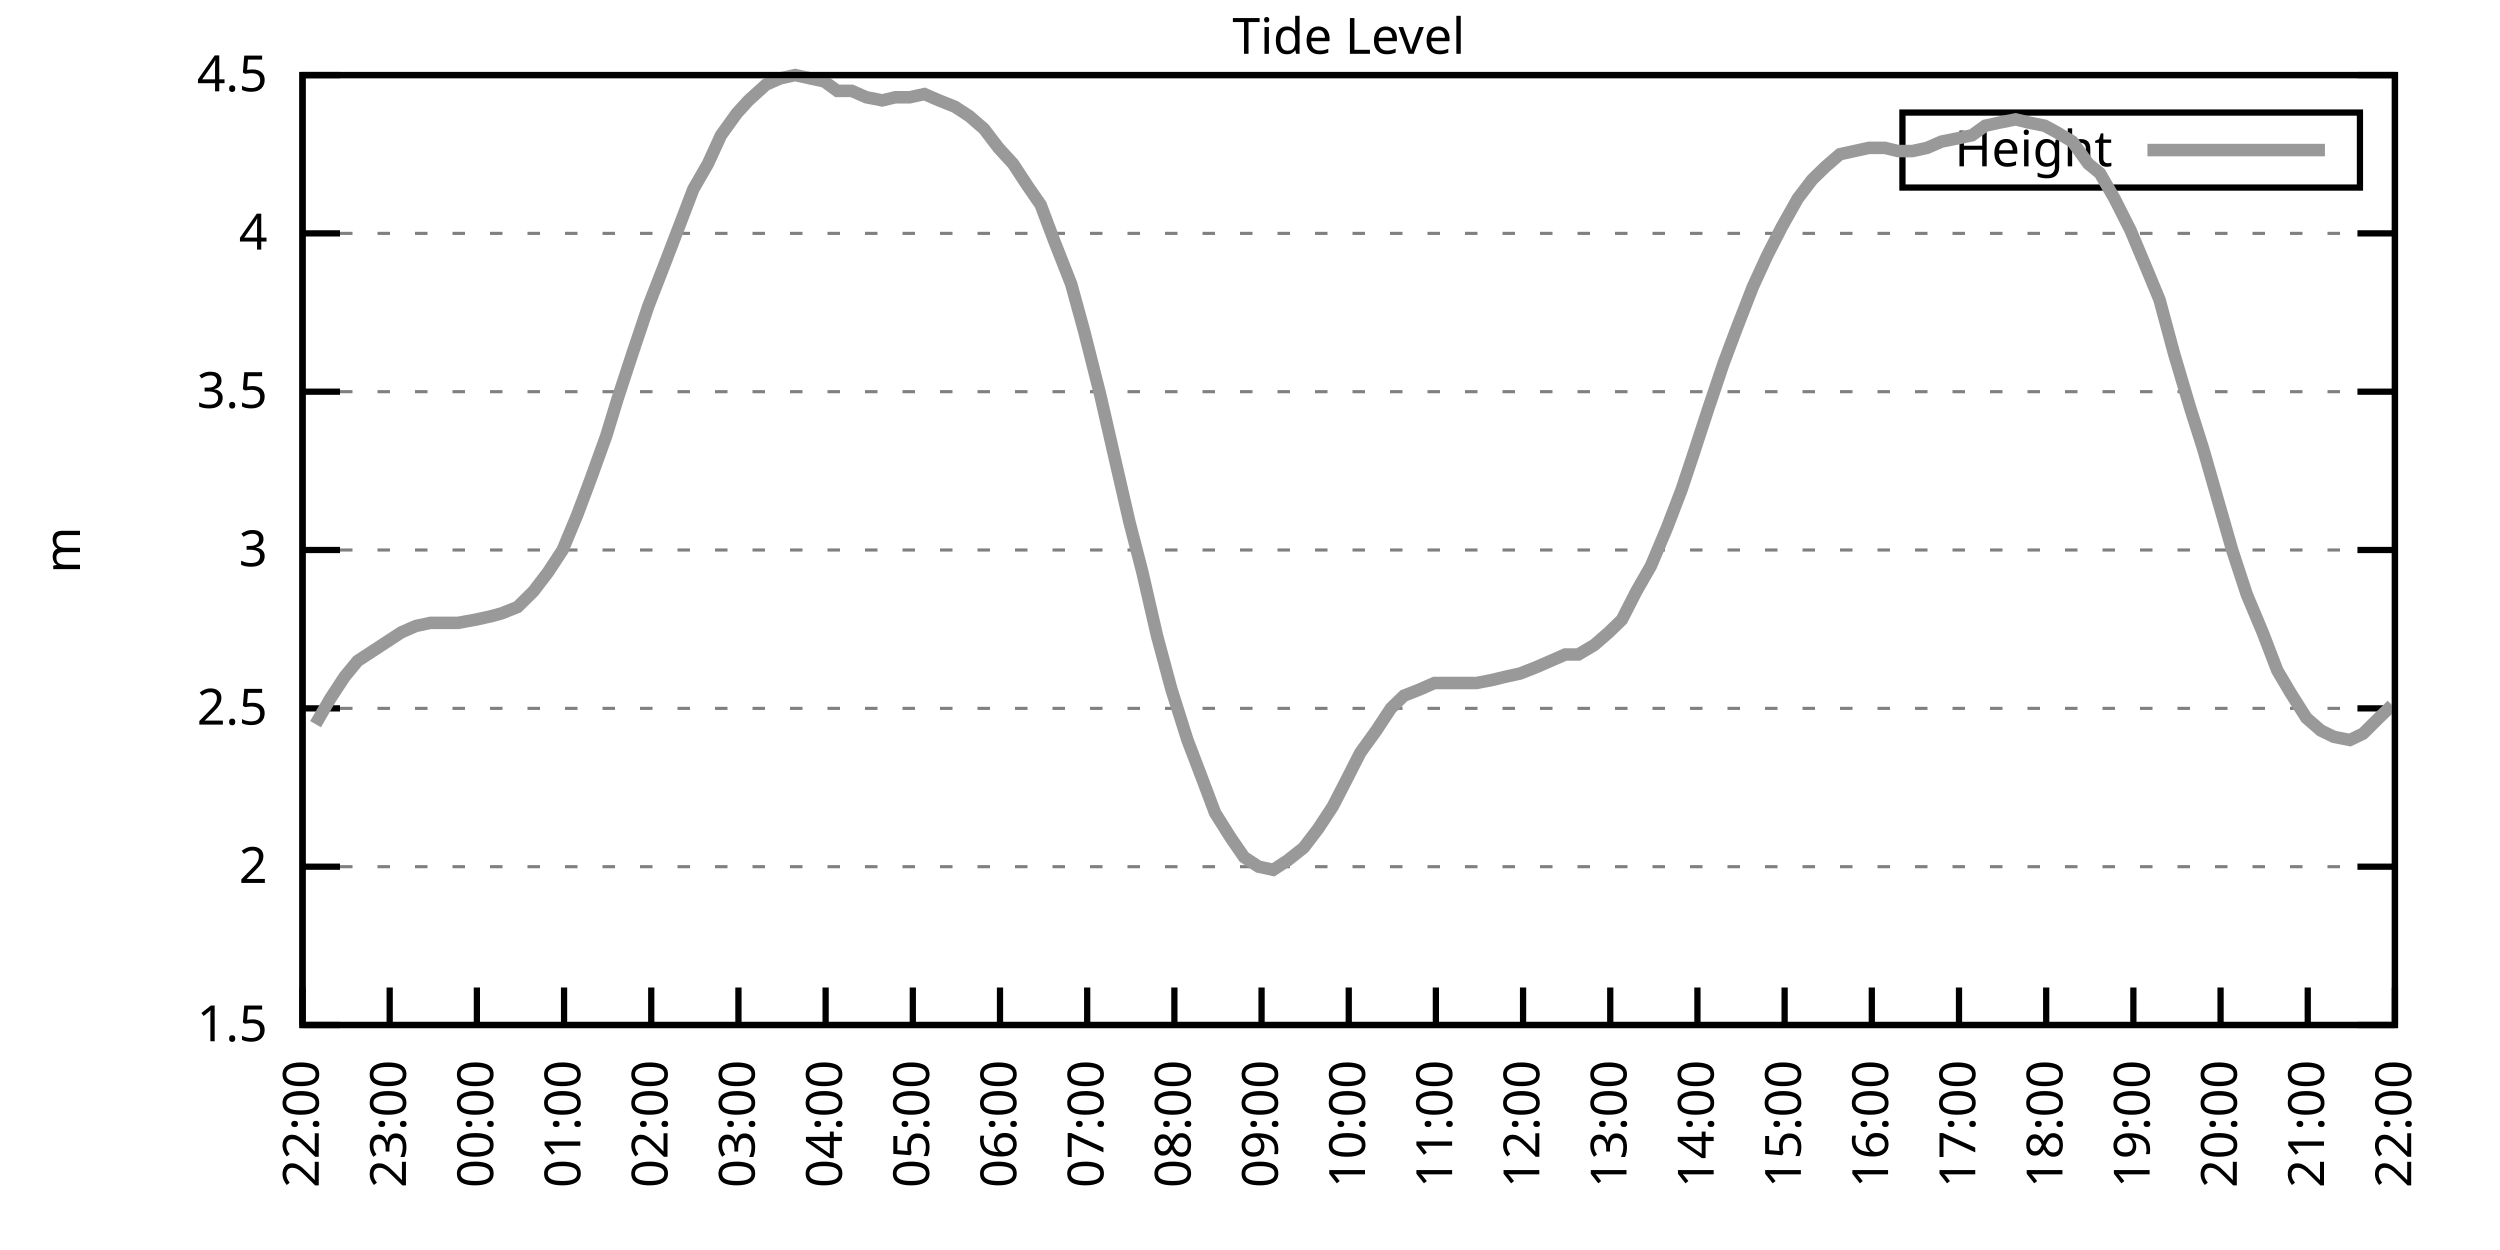
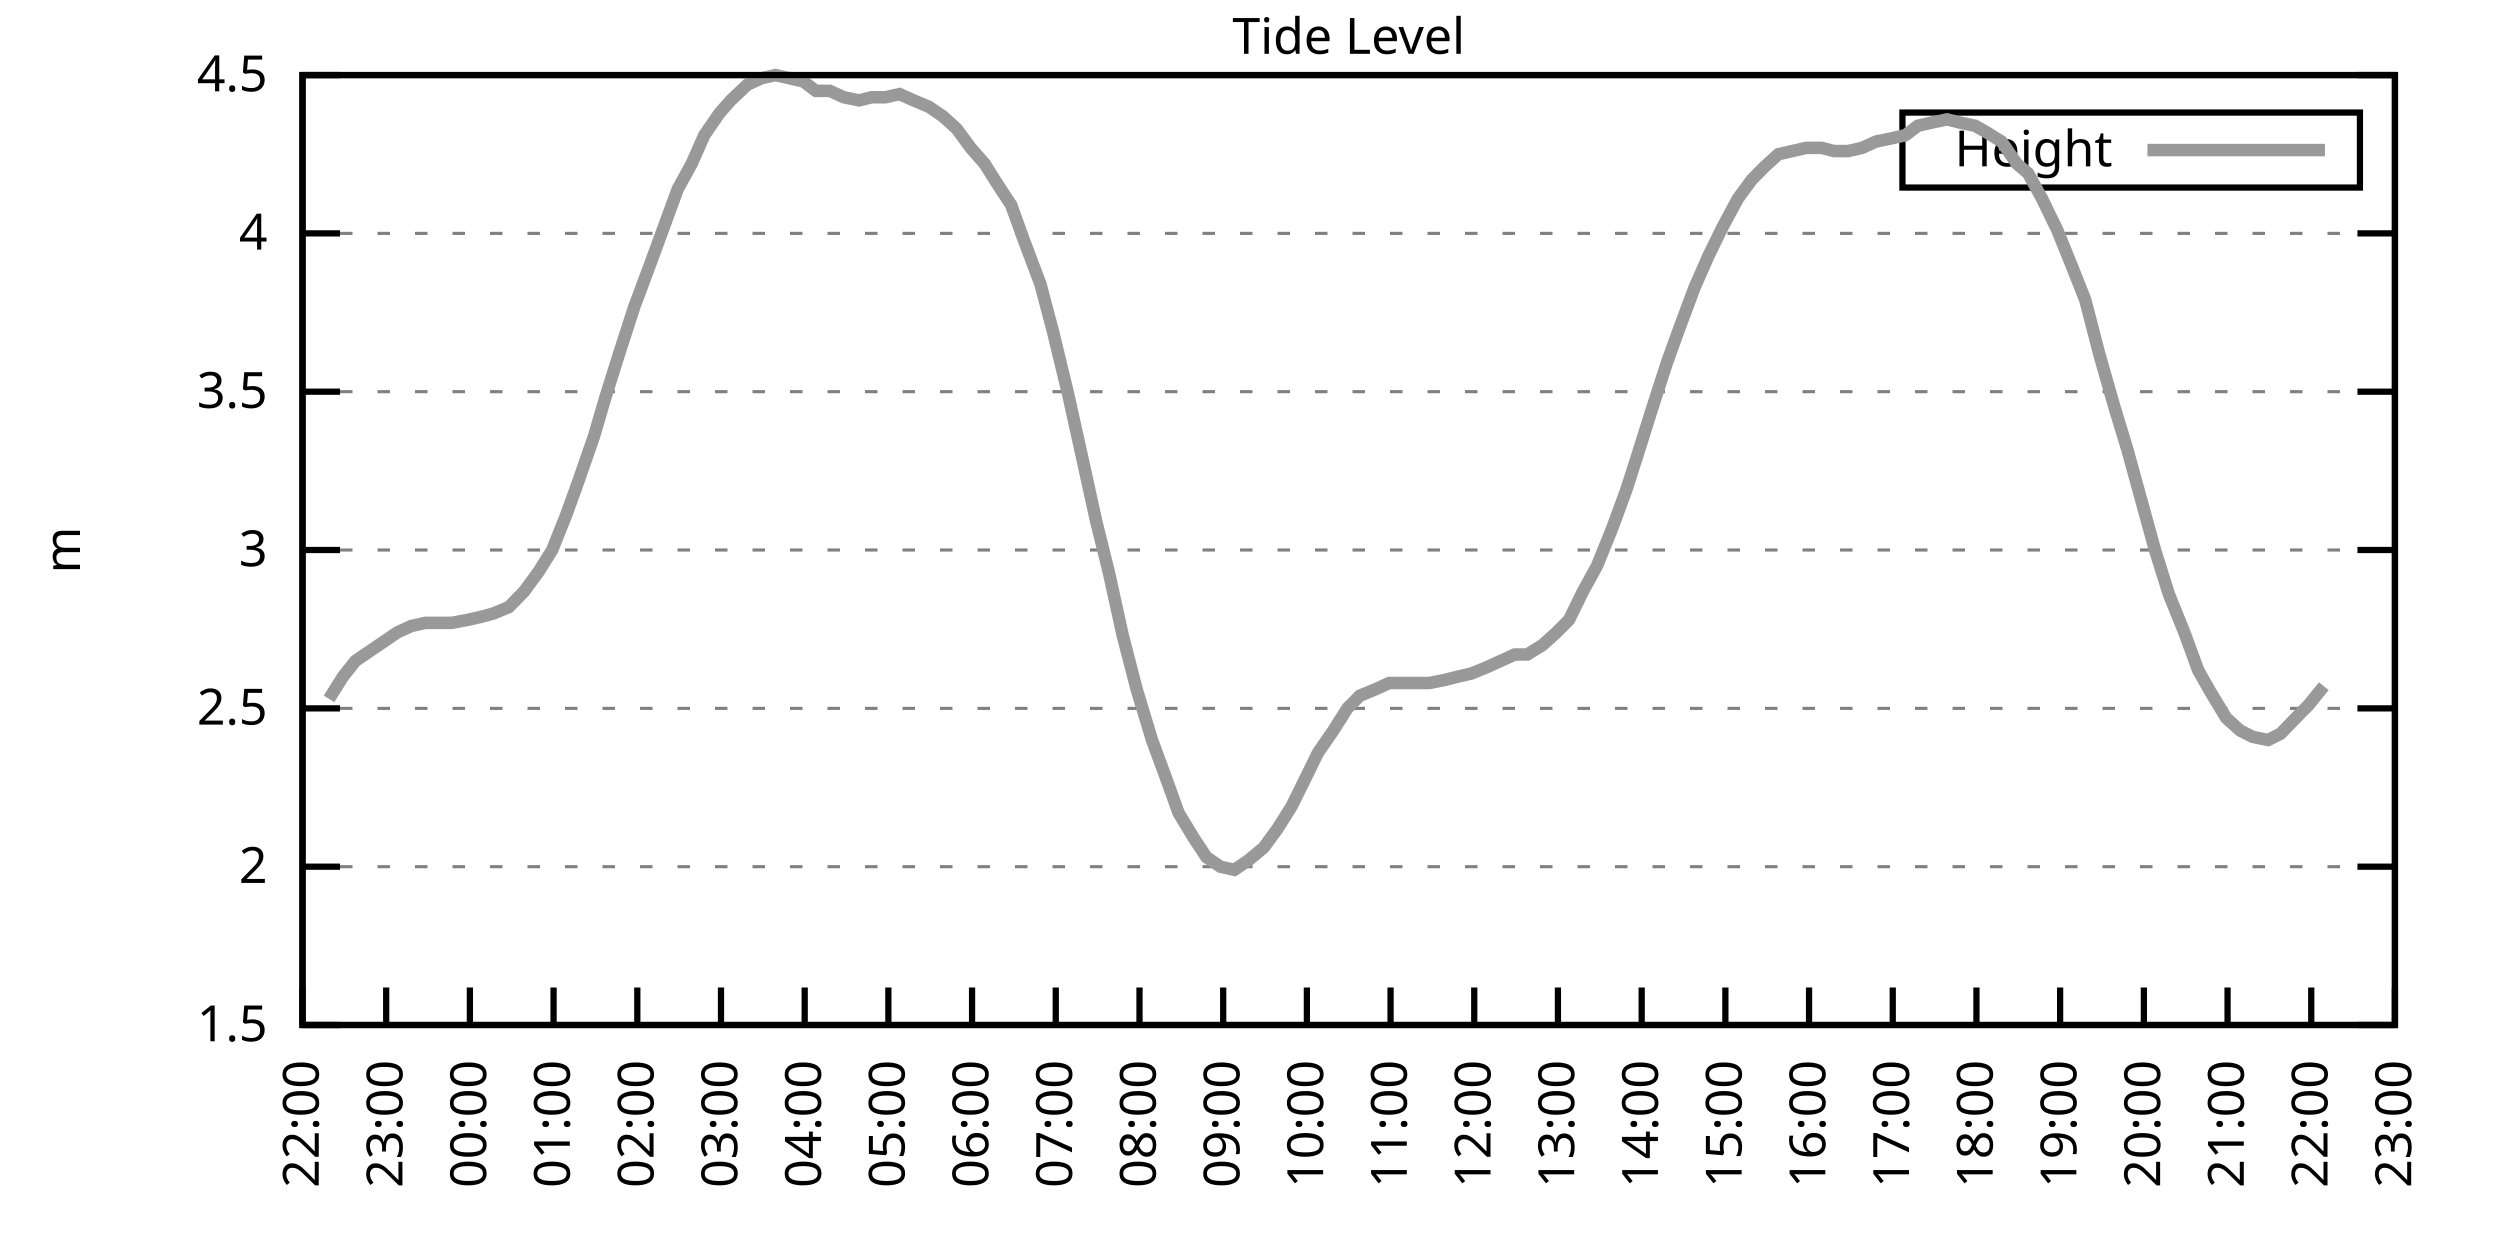
<svg xmlns="http://www.w3.org/2000/svg" xmlns:xlink="http://www.w3.org/1999/xlink" width="400" height="200" viewBox="0 0 400 200">
  <g id="gnuplot_canvas">
    <rect x="0" y="0" width="400" height="200" fill="none" />
    <defs>
      <circle id="gpDot" r="0.5" stroke-width="0.5" stroke="currentColor" />
      <path id="gpPt0" stroke-width="0.333" stroke="currentColor" d="M-1,0 h2 M0,-1 v2" />
      <path id="gpPt1" stroke-width="0.333" stroke="currentColor" d="M-1,-1 L1,1 M1,-1 L-1,1" />
      <path id="gpPt2" stroke-width="0.333" stroke="currentColor" d="M-1,0 L1,0 M0,-1 L0,1 M-1,-1 L1,1 M-1,1 L1,-1" />
      <rect id="gpPt3" stroke-width="0.333" stroke="currentColor" x="-1" y="-1" width="2" height="2" />
      <rect id="gpPt4" stroke-width="0.333" stroke="currentColor" fill="currentColor" x="-1" y="-1" width="2" height="2" />
      <circle id="gpPt5" stroke-width="0.333" stroke="currentColor" cx="0" cy="0" r="1" />
      <use xlink:href="#gpPt5" id="gpPt6" fill="currentColor" stroke="none" />
      <path id="gpPt7" stroke-width="0.333" stroke="currentColor" d="M0,-1.33 L-1.33,0.67 L1.33,0.67 z" />
      <use xlink:href="#gpPt7" id="gpPt8" fill="currentColor" stroke="none" />
      <use xlink:href="#gpPt7" id="gpPt9" stroke="currentColor" transform="rotate(180)" />
      <use xlink:href="#gpPt9" id="gpPt10" fill="currentColor" stroke="none" />
      <use xlink:href="#gpPt3" id="gpPt11" stroke="currentColor" transform="rotate(45)" />
      <use xlink:href="#gpPt11" id="gpPt12" fill="currentColor" stroke="none" />
      <path id="gpPt13" stroke-width="0.333" stroke="currentColor" d="M0,1.330 L1.265,0.411 L0.782,-1.067 L-0.782,-1.076 L-1.265,0.411 z" />
      <use xlink:href="#gpPt13" id="gpPt14" fill="currentColor" stroke="none" />
      <filter id="textbox" filterUnits="objectBoundingBox" x="0" y="0" height="1" width="1">
        <feFlood flood-color="white" flood-opacity="1" result="bgnd" />
        <feComposite in="SourceGraphic" in2="bgnd" operator="atop" />
      </filter>
      <filter id="greybox" filterUnits="objectBoundingBox" x="0" y="0" height="1" width="1">
        <feFlood flood-color="lightgrey" flood-opacity="1" result="grey" />
        <feComposite in="SourceGraphic" in2="grey" operator="atop" />
      </filter>
    </defs>
    <g fill="none" color="white" stroke="currentColor" stroke-width="1.00" stroke-linecap="butt" stroke-linejoin="miter">
</g>
    <g fill="none" color="black" stroke="currentColor" stroke-width="1.00" stroke-linecap="butt" stroke-linejoin="miter">
      <g stroke="none" shape-rendering="crispEdges">
        <polygon fill="rgb(255, 255, 255)" points="48.40,164.00 383.18,164.00 383.18,12.02 48.40,12.02 " />
      </g>
    </g>
    <g fill="none" color="black" stroke="currentColor" stroke-width="1.00" stroke-linecap="butt" stroke-linejoin="miter">
</g>
    <g fill="none" color="black" stroke="black" stroke-width="0.50" stroke-linecap="butt" stroke-linejoin="miter">
</g>
    <g fill="none" color="gray" stroke="currentColor" stroke-width="0.50" stroke-linecap="butt" stroke-linejoin="miter">
      <path stroke="gray" stroke-dasharray="2,4" class="gridline" d="M48.40,164.00 L383.19,164.00  " />
    </g>
    <g fill="none" color="gray" stroke="gray" stroke-width="1.00" stroke-linecap="butt" stroke-linejoin="miter">
</g>
    <g fill="none" color="black" stroke="currentColor" stroke-width="1.00" stroke-linecap="butt" stroke-linejoin="miter">
      <path stroke="black" d="M48.40,164.00 L54.40,164.00 M383.19,164.00 L377.19,164.00  " />
      <g transform="translate(42.80,166.60)" stroke="none" fill="black" font-family="Sans" font-size="8.00" text-anchor="end">
        <text>
          <tspan font-family="Sans"> 1.5</tspan>
        </text>
      </g>
    </g>
    <g fill="none" color="black" stroke="currentColor" stroke-width="1.00" stroke-linecap="butt" stroke-linejoin="miter">
</g>
    <g fill="none" color="black" stroke="black" stroke-width="0.50" stroke-linecap="butt" stroke-linejoin="miter">
</g>
    <g fill="none" color="gray" stroke="currentColor" stroke-width="0.50" stroke-linecap="butt" stroke-linejoin="miter">
      <path stroke="gray" stroke-dasharray="2,4" class="gridline" d="M48.40,138.67 L383.19,138.67  " />
    </g>
    <g fill="none" color="gray" stroke="gray" stroke-width="1.00" stroke-linecap="butt" stroke-linejoin="miter">
</g>
    <g fill="none" color="black" stroke="currentColor" stroke-width="1.00" stroke-linecap="butt" stroke-linejoin="miter">
      <path stroke="black" d="M48.40,138.67 L54.40,138.67 M383.19,138.67 L377.19,138.67  " />
      <g transform="translate(42.80,141.27)" stroke="none" fill="black" font-family="Sans" font-size="8.00" text-anchor="end">
        <text>
          <tspan font-family="Sans"> 2</tspan>
        </text>
      </g>
    </g>
    <g fill="none" color="black" stroke="currentColor" stroke-width="1.00" stroke-linecap="butt" stroke-linejoin="miter">
</g>
    <g fill="none" color="black" stroke="black" stroke-width="0.50" stroke-linecap="butt" stroke-linejoin="miter">
</g>
    <g fill="none" color="gray" stroke="currentColor" stroke-width="0.50" stroke-linecap="butt" stroke-linejoin="miter">
      <path stroke="gray" stroke-dasharray="2,4" class="gridline" d="M48.40,113.34 L383.19,113.34  " />
    </g>
    <g fill="none" color="gray" stroke="gray" stroke-width="1.00" stroke-linecap="butt" stroke-linejoin="miter">
</g>
    <g fill="none" color="black" stroke="currentColor" stroke-width="1.00" stroke-linecap="butt" stroke-linejoin="miter">
      <path stroke="black" d="M48.40,113.34 L54.40,113.34 M383.19,113.34 L377.19,113.34  " />
      <g transform="translate(42.80,115.94)" stroke="none" fill="black" font-family="Sans" font-size="8.00" text-anchor="end">
        <text>
          <tspan font-family="Sans"> 2.5</tspan>
        </text>
      </g>
    </g>
    <g fill="none" color="black" stroke="currentColor" stroke-width="1.00" stroke-linecap="butt" stroke-linejoin="miter">
</g>
    <g fill="none" color="black" stroke="black" stroke-width="0.50" stroke-linecap="butt" stroke-linejoin="miter">
</g>
    <g fill="none" color="gray" stroke="currentColor" stroke-width="0.50" stroke-linecap="butt" stroke-linejoin="miter">
      <path stroke="gray" stroke-dasharray="2,4" class="gridline" d="M48.40,88.00 L383.19,88.00  " />
    </g>
    <g fill="none" color="gray" stroke="gray" stroke-width="1.00" stroke-linecap="butt" stroke-linejoin="miter">
</g>
    <g fill="none" color="black" stroke="currentColor" stroke-width="1.00" stroke-linecap="butt" stroke-linejoin="miter">
      <path stroke="black" d="M48.40,88.00 L54.40,88.00 M383.19,88.00 L377.19,88.00  " />
      <g transform="translate(42.80,90.60)" stroke="none" fill="black" font-family="Sans" font-size="8.00" text-anchor="end">
        <text>
          <tspan font-family="Sans"> 3</tspan>
        </text>
      </g>
    </g>
    <g fill="none" color="black" stroke="currentColor" stroke-width="1.00" stroke-linecap="butt" stroke-linejoin="miter">
</g>
    <g fill="none" color="black" stroke="black" stroke-width="0.50" stroke-linecap="butt" stroke-linejoin="miter">
</g>
    <g fill="none" color="gray" stroke="currentColor" stroke-width="0.50" stroke-linecap="butt" stroke-linejoin="miter">
      <path stroke="gray" stroke-dasharray="2,4" class="gridline" d="M48.40,62.67 L383.19,62.67  " />
    </g>
    <g fill="none" color="gray" stroke="gray" stroke-width="1.00" stroke-linecap="butt" stroke-linejoin="miter">
</g>
    <g fill="none" color="black" stroke="currentColor" stroke-width="1.00" stroke-linecap="butt" stroke-linejoin="miter">
      <path stroke="black" d="M48.40,62.67 L54.40,62.67 M383.19,62.67 L377.19,62.67  " />
      <g transform="translate(42.80,65.27)" stroke="none" fill="black" font-family="Sans" font-size="8.00" text-anchor="end">
        <text>
          <tspan font-family="Sans"> 3.5</tspan>
        </text>
      </g>
    </g>
    <g fill="none" color="black" stroke="currentColor" stroke-width="1.00" stroke-linecap="butt" stroke-linejoin="miter">
</g>
    <g fill="none" color="black" stroke="black" stroke-width="0.50" stroke-linecap="butt" stroke-linejoin="miter">
</g>
    <g fill="none" color="gray" stroke="currentColor" stroke-width="0.50" stroke-linecap="butt" stroke-linejoin="miter">
      <path stroke="gray" stroke-dasharray="2,4" class="gridline" d="M48.40,37.34 L383.19,37.34  " />
    </g>
    <g fill="none" color="gray" stroke="gray" stroke-width="1.00" stroke-linecap="butt" stroke-linejoin="miter">
</g>
    <g fill="none" color="black" stroke="currentColor" stroke-width="1.00" stroke-linecap="butt" stroke-linejoin="miter">
      <path stroke="black" d="M48.40,37.34 L54.40,37.34 M383.19,37.34 L377.19,37.34  " />
      <g transform="translate(42.80,39.94)" stroke="none" fill="black" font-family="Sans" font-size="8.00" text-anchor="end">
        <text>
          <tspan font-family="Sans"> 4</tspan>
        </text>
      </g>
    </g>
    <g fill="none" color="black" stroke="currentColor" stroke-width="1.00" stroke-linecap="butt" stroke-linejoin="miter">
</g>
    <g fill="none" color="black" stroke="black" stroke-width="0.50" stroke-linecap="butt" stroke-linejoin="miter">
</g>
    <g fill="none" color="gray" stroke="currentColor" stroke-width="0.50" stroke-linecap="butt" stroke-linejoin="miter">
      <path stroke="gray" stroke-dasharray="2,4" class="gridline" d="M48.40,12.01 L383.19,12.01  " />
    </g>
    <g fill="none" color="gray" stroke="gray" stroke-width="1.00" stroke-linecap="butt" stroke-linejoin="miter">
</g>
    <g fill="none" color="black" stroke="currentColor" stroke-width="1.00" stroke-linecap="butt" stroke-linejoin="miter">
      <path stroke="black" d="M48.40,12.01 L54.40,12.01 M383.19,12.01 L377.19,12.01  " />
      <g transform="translate(42.80,14.61)" stroke="none" fill="black" font-family="Sans" font-size="8.00" text-anchor="end">
        <text>
          <tspan font-family="Sans"> 4.5</tspan>
        </text>
      </g>
    </g>
    <g fill="none" color="black" stroke="currentColor" stroke-width="1.00" stroke-linecap="butt" stroke-linejoin="miter">
      <path stroke="black" d="M48.40,164.00 L48.40,158.00  " />
      <g transform="translate(51.00,169.60) rotate(270.00)" stroke="none" fill="black" font-family="Sans" font-size="8.00" text-anchor="end">
        <text>
          <tspan font-family="Sans">22:00</tspan>
        </text>
      </g>
    </g>
    <g fill="none" color="black" stroke="currentColor" stroke-width="1.00" stroke-linecap="butt" stroke-linejoin="miter">
-       <path stroke="black" d="M62.35,164.00 L62.35,158.00  " />
-       <g transform="translate(64.95,169.60) rotate(270.00)" stroke="none" fill="black" font-family="Sans" font-size="8.00" text-anchor="end">
+       <path stroke="black" d="M61.79,164.00 L61.79,158.00  " />
+       <g transform="translate(64.39,169.60) rotate(270.00)" stroke="none" fill="black" font-family="Sans" font-size="8.00" text-anchor="end">
        <text>
          <tspan font-family="Sans">23:00</tspan>
        </text>
      </g>
    </g>
    <g fill="none" color="black" stroke="currentColor" stroke-width="1.00" stroke-linecap="butt" stroke-linejoin="miter">
-       <path stroke="black" d="M76.30,164.00 L76.30,158.00  " />
-       <g transform="translate(78.90,169.60) rotate(270.00)" stroke="none" fill="black" font-family="Sans" font-size="8.00" text-anchor="end">
+       <path stroke="black" d="M75.18,164.00 L75.18,158.00  " />
+       <g transform="translate(77.78,169.60) rotate(270.00)" stroke="none" fill="black" font-family="Sans" font-size="8.00" text-anchor="end">
        <text>
          <tspan font-family="Sans">00:00</tspan>
        </text>
      </g>
    </g>
    <g fill="none" color="black" stroke="currentColor" stroke-width="1.00" stroke-linecap="butt" stroke-linejoin="miter">
-       <path stroke="black" d="M90.25,164.00 L90.25,158.00  " />
-       <g transform="translate(92.85,169.60) rotate(270.00)" stroke="none" fill="black" font-family="Sans" font-size="8.00" text-anchor="end">
+       <path stroke="black" d="M88.57,164.00 L88.57,158.00  " />
+       <g transform="translate(91.17,169.60) rotate(270.00)" stroke="none" fill="black" font-family="Sans" font-size="8.00" text-anchor="end">
        <text>
          <tspan font-family="Sans">01:00</tspan>
        </text>
      </g>
    </g>
    <g fill="none" color="black" stroke="currentColor" stroke-width="1.00" stroke-linecap="butt" stroke-linejoin="miter">
-       <path stroke="black" d="M104.20,164.00 L104.20,158.00  " />
-       <g transform="translate(106.80,169.60) rotate(270.00)" stroke="none" fill="black" font-family="Sans" font-size="8.00" text-anchor="end">
+       <path stroke="black" d="M101.97,164.00 L101.97,158.00  " />
+       <g transform="translate(104.57,169.60) rotate(270.00)" stroke="none" fill="black" font-family="Sans" font-size="8.00" text-anchor="end">
        <text>
          <tspan font-family="Sans">02:00</tspan>
        </text>
      </g>
    </g>
    <g fill="none" color="black" stroke="currentColor" stroke-width="1.00" stroke-linecap="butt" stroke-linejoin="miter">
-       <path stroke="black" d="M118.15,164.00 L118.15,158.00  " />
-       <g transform="translate(120.75,169.60) rotate(270.00)" stroke="none" fill="black" font-family="Sans" font-size="8.00" text-anchor="end">
+       <path stroke="black" d="M115.36,164.00 L115.36,158.00  " />
+       <g transform="translate(117.96,169.60) rotate(270.00)" stroke="none" fill="black" font-family="Sans" font-size="8.00" text-anchor="end">
        <text>
          <tspan font-family="Sans">03:00</tspan>
        </text>
      </g>
    </g>
    <g fill="none" color="black" stroke="currentColor" stroke-width="1.00" stroke-linecap="butt" stroke-linejoin="miter">
-       <path stroke="black" d="M132.10,164.00 L132.10,158.00  " />
-       <g transform="translate(134.70,169.60) rotate(270.00)" stroke="none" fill="black" font-family="Sans" font-size="8.00" text-anchor="end">
+       <path stroke="black" d="M128.75,164.00 L128.75,158.00  " />
+       <g transform="translate(131.35,169.60) rotate(270.00)" stroke="none" fill="black" font-family="Sans" font-size="8.00" text-anchor="end">
        <text>
          <tspan font-family="Sans">04:00</tspan>
        </text>
      </g>
    </g>
    <g fill="none" color="black" stroke="currentColor" stroke-width="1.00" stroke-linecap="butt" stroke-linejoin="miter">
-       <path stroke="black" d="M146.05,164.00 L146.05,158.00  " />
-       <g transform="translate(148.65,169.60) rotate(270.00)" stroke="none" fill="black" font-family="Sans" font-size="8.00" text-anchor="end">
+       <path stroke="black" d="M142.14,164.00 L142.14,158.00  " />
+       <g transform="translate(144.74,169.60) rotate(270.00)" stroke="none" fill="black" font-family="Sans" font-size="8.00" text-anchor="end">
        <text>
          <tspan font-family="Sans">05:00</tspan>
        </text>
      </g>
    </g>
    <g fill="none" color="black" stroke="currentColor" stroke-width="1.00" stroke-linecap="butt" stroke-linejoin="miter">
-       <path stroke="black" d="M160.00,164.00 L160.00,158.00  " />
-       <g transform="translate(162.60,169.60) rotate(270.00)" stroke="none" fill="black" font-family="Sans" font-size="8.00" text-anchor="end">
+       <path stroke="black" d="M155.53,164.00 L155.53,158.00  " />
+       <g transform="translate(158.13,169.60) rotate(270.00)" stroke="none" fill="black" font-family="Sans" font-size="8.00" text-anchor="end">
        <text>
          <tspan font-family="Sans">06:00</tspan>
        </text>
      </g>
    </g>
    <g fill="none" color="black" stroke="currentColor" stroke-width="1.00" stroke-linecap="butt" stroke-linejoin="miter">
-       <path stroke="black" d="M173.95,164.00 L173.95,158.00  " />
-       <g transform="translate(176.55,169.60) rotate(270.00)" stroke="none" fill="black" font-family="Sans" font-size="8.00" text-anchor="end">
+       <path stroke="black" d="M168.92,164.00 L168.92,158.00  " />
+       <g transform="translate(171.52,169.60) rotate(270.00)" stroke="none" fill="black" font-family="Sans" font-size="8.00" text-anchor="end">
        <text>
          <tspan font-family="Sans">07:00</tspan>
        </text>
      </g>
    </g>
    <g fill="none" color="black" stroke="currentColor" stroke-width="1.00" stroke-linecap="butt" stroke-linejoin="miter">
-       <path stroke="black" d="M187.90,164.00 L187.90,158.00  " />
-       <g transform="translate(190.50,169.60) rotate(270.00)" stroke="none" fill="black" font-family="Sans" font-size="8.00" text-anchor="end">
+       <path stroke="black" d="M182.32,164.00 L182.32,158.00  " />
+       <g transform="translate(184.92,169.60) rotate(270.00)" stroke="none" fill="black" font-family="Sans" font-size="8.00" text-anchor="end">
        <text>
          <tspan font-family="Sans">08:00</tspan>
        </text>
      </g>
    </g>
    <g fill="none" color="black" stroke="currentColor" stroke-width="1.00" stroke-linecap="butt" stroke-linejoin="miter">
-       <path stroke="black" d="M201.85,164.00 L201.85,158.00  " />
-       <g transform="translate(204.45,169.60) rotate(270.00)" stroke="none" fill="black" font-family="Sans" font-size="8.00" text-anchor="end">
+       <path stroke="black" d="M195.71,164.00 L195.71,158.00  " />
+       <g transform="translate(198.31,169.60) rotate(270.00)" stroke="none" fill="black" font-family="Sans" font-size="8.00" text-anchor="end">
        <text>
          <tspan font-family="Sans">09:00</tspan>
        </text>
      </g>
    </g>
    <g fill="none" color="black" stroke="currentColor" stroke-width="1.00" stroke-linecap="butt" stroke-linejoin="miter">
-       <path stroke="black" d="M215.80,164.00 L215.80,158.00  " />
-       <g transform="translate(218.40,169.60) rotate(270.00)" stroke="none" fill="black" font-family="Sans" font-size="8.00" text-anchor="end">
+       <path stroke="black" d="M209.10,164.00 L209.10,158.00  " />
+       <g transform="translate(211.70,169.60) rotate(270.00)" stroke="none" fill="black" font-family="Sans" font-size="8.00" text-anchor="end">
        <text>
          <tspan font-family="Sans">10:00</tspan>
        </text>
      </g>
    </g>
    <g fill="none" color="black" stroke="currentColor" stroke-width="1.00" stroke-linecap="butt" stroke-linejoin="miter">
-       <path stroke="black" d="M229.74,164.00 L229.74,158.00  " />
-       <g transform="translate(232.34,169.60) rotate(270.00)" stroke="none" fill="black" font-family="Sans" font-size="8.00" text-anchor="end">
+       <path stroke="black" d="M222.49,164.00 L222.49,158.00  " />
+       <g transform="translate(225.09,169.60) rotate(270.00)" stroke="none" fill="black" font-family="Sans" font-size="8.00" text-anchor="end">
        <text>
          <tspan font-family="Sans">11:00</tspan>
        </text>
      </g>
    </g>
    <g fill="none" color="black" stroke="currentColor" stroke-width="1.00" stroke-linecap="butt" stroke-linejoin="miter">
-       <path stroke="black" d="M243.69,164.00 L243.69,158.00  " />
-       <g transform="translate(246.29,169.60) rotate(270.00)" stroke="none" fill="black" font-family="Sans" font-size="8.00" text-anchor="end">
+       <path stroke="black" d="M235.88,164.00 L235.88,158.00  " />
+       <g transform="translate(238.48,169.60) rotate(270.00)" stroke="none" fill="black" font-family="Sans" font-size="8.00" text-anchor="end">
        <text>
          <tspan font-family="Sans">12:00</tspan>
        </text>
      </g>
    </g>
    <g fill="none" color="black" stroke="currentColor" stroke-width="1.00" stroke-linecap="butt" stroke-linejoin="miter">
-       <path stroke="black" d="M257.64,164.00 L257.64,158.00  " />
-       <g transform="translate(260.24,169.60) rotate(270.00)" stroke="none" fill="black" font-family="Sans" font-size="8.00" text-anchor="end">
+       <path stroke="black" d="M249.27,164.00 L249.27,158.00  " />
+       <g transform="translate(251.87,169.60) rotate(270.00)" stroke="none" fill="black" font-family="Sans" font-size="8.00" text-anchor="end">
        <text>
          <tspan font-family="Sans">13:00</tspan>
        </text>
      </g>
    </g>
    <g fill="none" color="black" stroke="currentColor" stroke-width="1.00" stroke-linecap="butt" stroke-linejoin="miter">
-       <path stroke="black" d="M271.59,164.00 L271.59,158.00  " />
-       <g transform="translate(274.19,169.60) rotate(270.00)" stroke="none" fill="black" font-family="Sans" font-size="8.00" text-anchor="end">
+       <path stroke="black" d="M262.67,164.00 L262.67,158.00  " />
+       <g transform="translate(265.27,169.60) rotate(270.00)" stroke="none" fill="black" font-family="Sans" font-size="8.00" text-anchor="end">
        <text>
          <tspan font-family="Sans">14:00</tspan>
        </text>
      </g>
    </g>
    <g fill="none" color="black" stroke="currentColor" stroke-width="1.00" stroke-linecap="butt" stroke-linejoin="miter">
-       <path stroke="black" d="M285.54,164.00 L285.54,158.00  " />
-       <g transform="translate(288.14,169.60) rotate(270.00)" stroke="none" fill="black" font-family="Sans" font-size="8.00" text-anchor="end">
+       <path stroke="black" d="M276.06,164.00 L276.06,158.00  " />
+       <g transform="translate(278.66,169.60) rotate(270.00)" stroke="none" fill="black" font-family="Sans" font-size="8.00" text-anchor="end">
        <text>
          <tspan font-family="Sans">15:00</tspan>
        </text>
      </g>
    </g>
    <g fill="none" color="black" stroke="currentColor" stroke-width="1.00" stroke-linecap="butt" stroke-linejoin="miter">
-       <path stroke="black" d="M299.49,164.00 L299.49,158.00  " />
-       <g transform="translate(302.09,169.60) rotate(270.00)" stroke="none" fill="black" font-family="Sans" font-size="8.00" text-anchor="end">
+       <path stroke="black" d="M289.45,164.00 L289.45,158.00  " />
+       <g transform="translate(292.05,169.60) rotate(270.00)" stroke="none" fill="black" font-family="Sans" font-size="8.00" text-anchor="end">
        <text>
          <tspan font-family="Sans">16:00</tspan>
        </text>
      </g>
    </g>
    <g fill="none" color="black" stroke="currentColor" stroke-width="1.00" stroke-linecap="butt" stroke-linejoin="miter">
-       <path stroke="black" d="M313.44,164.00 L313.44,158.00  " />
-       <g transform="translate(316.04,169.60) rotate(270.00)" stroke="none" fill="black" font-family="Sans" font-size="8.00" text-anchor="end">
+       <path stroke="black" d="M302.84,164.00 L302.84,158.00  " />
+       <g transform="translate(305.44,169.60) rotate(270.00)" stroke="none" fill="black" font-family="Sans" font-size="8.00" text-anchor="end">
        <text>
          <tspan font-family="Sans">17:00</tspan>
        </text>
      </g>
    </g>
    <g fill="none" color="black" stroke="currentColor" stroke-width="1.00" stroke-linecap="butt" stroke-linejoin="miter">
-       <path stroke="black" d="M327.39,164.00 L327.39,158.00  " />
-       <g transform="translate(329.99,169.60) rotate(270.00)" stroke="none" fill="black" font-family="Sans" font-size="8.00" text-anchor="end">
+       <path stroke="black" d="M316.23,164.00 L316.23,158.00  " />
+       <g transform="translate(318.83,169.60) rotate(270.00)" stroke="none" fill="black" font-family="Sans" font-size="8.00" text-anchor="end">
        <text>
          <tspan font-family="Sans">18:00</tspan>
        </text>
      </g>
    </g>
    <g fill="none" color="black" stroke="currentColor" stroke-width="1.00" stroke-linecap="butt" stroke-linejoin="miter">
-       <path stroke="black" d="M341.34,164.00 L341.34,158.00  " />
-       <g transform="translate(343.94,169.60) rotate(270.00)" stroke="none" fill="black" font-family="Sans" font-size="8.00" text-anchor="end">
+       <path stroke="black" d="M329.62,164.00 L329.62,158.00  " />
+       <g transform="translate(332.22,169.60) rotate(270.00)" stroke="none" fill="black" font-family="Sans" font-size="8.00" text-anchor="end">
        <text>
          <tspan font-family="Sans">19:00</tspan>
        </text>
      </g>
    </g>
    <g fill="none" color="black" stroke="currentColor" stroke-width="1.00" stroke-linecap="butt" stroke-linejoin="miter">
-       <path stroke="black" d="M355.29,164.00 L355.29,158.00  " />
-       <g transform="translate(357.89,169.60) rotate(270.00)" stroke="none" fill="black" font-family="Sans" font-size="8.00" text-anchor="end">
+       <path stroke="black" d="M343.02,164.00 L343.02,158.00  " />
+       <g transform="translate(345.62,169.60) rotate(270.00)" stroke="none" fill="black" font-family="Sans" font-size="8.00" text-anchor="end">
        <text>
          <tspan font-family="Sans">20:00</tspan>
        </text>
      </g>
    </g>
    <g fill="none" color="black" stroke="currentColor" stroke-width="1.00" stroke-linecap="butt" stroke-linejoin="miter">
-       <path stroke="black" d="M369.24,164.00 L369.24,158.00  " />
-       <g transform="translate(371.84,169.60) rotate(270.00)" stroke="none" fill="black" font-family="Sans" font-size="8.00" text-anchor="end">
+       <path stroke="black" d="M356.41,164.00 L356.41,158.00  " />
+       <g transform="translate(359.01,169.60) rotate(270.00)" stroke="none" fill="black" font-family="Sans" font-size="8.00" text-anchor="end">
        <text>
          <tspan font-family="Sans">21:00</tspan>
+         </text>
+       </g>
+     </g>
+     <g fill="none" color="black" stroke="currentColor" stroke-width="1.00" stroke-linecap="butt" stroke-linejoin="miter">
+       <path stroke="black" d="M369.80,164.00 L369.80,158.00  " />
+       <g transform="translate(372.40,169.60) rotate(270.00)" stroke="none" fill="black" font-family="Sans" font-size="8.00" text-anchor="end">
+         <text>
+           <tspan font-family="Sans">22:00</tspan>
        </text>
      </g>
    </g>
    <g fill="none" color="black" stroke="currentColor" stroke-width="1.00" stroke-linecap="butt" stroke-linejoin="miter">
      <path stroke="black" d="M383.19,164.00 L383.19,158.00  " />
      <g transform="translate(385.79,169.60) rotate(270.00)" stroke="none" fill="black" font-family="Sans" font-size="8.00" text-anchor="end">
        <text>
-           <tspan font-family="Sans">22:00</tspan>
+           <tspan font-family="Sans">23:00</tspan>
        </text>
      </g>
    </g>
    <g fill="none" color="black" stroke="currentColor" stroke-width="1.00" stroke-linecap="butt" stroke-linejoin="miter">
</g>
    <g fill="none" color="black" stroke="currentColor" stroke-width="1.00" stroke-linecap="butt" stroke-linejoin="miter">
      <path stroke="black" d="M48.40,12.01 L48.40,164.00 L383.19,164.00 L383.19,12.01 L48.40,12.01 Z  " />
    </g>
    <g fill="none" color="black" stroke="currentColor" stroke-width="1.00" stroke-linecap="butt" stroke-linejoin="miter">
</g>
    <g fill="none" color="black" stroke="currentColor" stroke-width="1.00" stroke-linecap="butt" stroke-linejoin="miter">
      <path stroke="black" d="M304.39,30.01 L304.39,18.01 L377.59,18.01 L377.59,30.01 L304.39,30.01 Z  " />
    </g>
    <g id="Tide_level_plot_1">
      <g fill="none" color="white" stroke="black" stroke-width="2.00" stroke-linecap="butt" stroke-linejoin="miter">
</g>
      <g fill="none" color="black" stroke="currentColor" stroke-width="2.00" stroke-linecap="butt" stroke-linejoin="miter">
        <g transform="translate(337.99,26.61)" stroke="none" fill="black" font-family="Sans" font-size="8.00" text-anchor="end">
          <text>
            <tspan font-family="Sans">Height</tspan>
          </text>
        </g>
      </g>
      <g fill="none" color="black" stroke="currentColor" stroke-width="2.00" stroke-linecap="butt" stroke-linejoin="miter">
-         <path stroke="rgb(153, 153, 153)" d="M343.59,24.01 L371.99,24.01 M50.49,115.87 L52.82,111.82 L55.14,108.27 L57.23,105.74 L59.56,104.22 L61.88,102.70   L64.21,101.18 L66.53,100.16 L68.86,99.66 L71.42,99.66 L73.28,99.66 L76.07,99.15 L78.39,98.64 L80.25,98.14   L82.81,97.12 L85.37,94.59 L87.69,91.55 L90.02,88.00 L92.34,82.43 L94.43,76.86 L96.99,69.77 L98.85,63.69   L101.18,56.59 L103.73,48.99 L106.29,42.41 L108.62,36.33 L110.94,30.25 L113.27,26.20 L115.36,21.64 L117.92,18.09   L119.78,16.06 L122.57,13.53 L124.89,12.52 L127.22,12.01 L129.54,12.52 L131.87,13.02 L133.96,14.54 L136.28,14.54   L138.61,15.56 L141.16,16.06 L143.26,15.56 L145.58,15.56 L147.91,15.05 L150.23,16.06 L152.79,17.08 L155.11,18.60   L157.44,20.62 L159.76,23.66 L162.09,26.20 L164.41,29.74 L166.51,32.78 L168.60,38.35 L171.39,45.45 L173.48,53.05   L176.04,63.18 L178.36,73.31 L180.69,83.45 L182.78,91.55 L185.11,101.68 L187.43,110.30 L189.99,118.40 L192.31,124.48   L194.41,130.06 L196.96,134.11 L199.06,137.15 L201.38,138.67 L203.71,139.17 L206.03,137.66 L208.59,135.63 L210.91,132.59   L213.24,129.04 L215.33,124.99 L217.65,120.43 L220.21,116.88 L222.54,113.34 L224.63,111.31 L227.19,110.30 L229.51,109.28   L231.37,109.28 L233.93,109.28 L236.25,109.28 L238.81,108.78 L240.90,108.27 L243.23,107.76 L245.79,106.75 L248.11,105.74   L250.44,104.72 L252.53,104.72 L255.09,103.20 L257.41,101.18 L259.50,99.15 L261.83,94.59 L264.15,90.54 L266.71,84.46   L269.04,78.38 L270.90,72.81 L273.22,65.71 L275.78,58.11 L277.87,52.54 L280.43,45.95 L282.75,40.89 L285.08,36.33   L287.64,31.77 L289.96,28.73 L292.05,26.70 L294.38,24.68 L296.70,24.17 L299.03,23.66 L301.58,23.66 L303.68,24.17   L306.00,24.17 L308.33,23.66 L310.65,22.65 L313.21,22.14 L315.53,21.64 L317.63,20.12 L319.95,19.61 L322.51,19.10   L324.60,19.61 L327.16,20.12 L329.02,21.13 L331.58,22.65 L334.13,26.20 L335.99,27.72 L338.32,31.77 L340.88,36.84   L343.43,42.91 L345.53,47.98 L347.85,56.59 L350.41,65.21 L352.50,71.79 L354.83,79.90 L357.15,88.00 L359.48,95.10   L362.03,101.18 L364.36,107.26 L366.45,110.80 L369.01,114.86 L371.33,116.88 L373.43,117.90 L375.98,118.40 L378.08,117.39   L380.63,114.86 L382.73,112.83  " />
+         <path stroke="rgb(153, 153, 153)" d="M343.59,24.01 L371.99,24.01 M52.64,111.82 L54.87,108.27 L56.88,105.74 L59.11,104.22 L61.35,102.70 L63.58,101.18   L65.81,100.16 L68.04,99.66 L70.50,99.66 L72.28,99.66 L74.96,99.15 L77.19,98.64 L78.98,98.14 L81.43,97.12   L83.89,94.59 L86.12,91.55 L88.35,88.00 L90.58,82.43 L92.59,76.86 L95.05,69.77 L96.83,63.69 L99.06,56.59   L101.52,48.99 L103.98,42.41 L106.21,36.33 L108.44,30.25 L110.67,26.20 L112.68,21.64 L115.13,18.09 L116.92,16.06   L119.60,13.53 L121.83,12.52 L124.06,12.01 L126.29,12.52 L128.53,13.02 L130.54,14.54 L132.77,14.54 L135.00,15.56   L137.45,16.06 L139.46,15.56 L141.69,15.56 L143.93,15.05 L146.16,16.06 L148.61,17.08 L150.85,18.60 L153.08,20.62   L155.31,23.66 L157.54,26.20 L159.77,29.74 L161.78,32.78 L163.79,38.35 L166.47,45.45 L168.48,53.05 L170.93,63.18   L173.17,73.31 L175.40,83.45 L177.41,91.55 L179.64,101.68 L181.87,110.30 L184.32,118.40 L186.56,124.48 L188.57,130.06   L191.02,134.11 L193.03,137.15 L195.26,138.67 L197.49,139.17 L199.73,137.66 L202.18,135.63 L204.41,132.59 L206.64,129.04   L208.65,124.99 L210.88,120.43 L213.34,116.88 L215.57,113.34 L217.58,111.31 L220.04,110.30 L222.27,109.28 L224.05,109.28   L226.51,109.28 L228.74,109.28 L231.20,108.78 L233.20,108.27 L235.44,107.76 L237.89,106.75 L240.12,105.74 L242.36,104.72   L244.36,104.72 L246.82,103.20 L249.05,101.18 L251.06,99.15 L253.29,94.59 L255.52,90.54 L257.98,84.46 L260.21,78.38   L262.00,72.81 L264.23,65.71 L266.68,58.11 L268.69,52.54 L271.15,45.95 L273.38,40.89 L275.61,36.33 L278.07,31.77   L280.30,28.73 L282.31,26.70 L284.54,24.68 L286.77,24.17 L289.00,23.66 L291.46,23.66 L293.47,24.17 L295.70,24.17   L297.93,23.66 L300.16,22.65 L302.62,22.14 L304.85,21.64 L306.86,20.12 L309.09,19.61 L311.54,19.10 L313.55,19.61   L316.01,20.12 L317.79,21.13 L320.25,22.65 L322.70,26.20 L324.49,27.72 L326.72,31.77 L329.18,36.84 L331.63,42.91   L333.64,47.98 L335.87,56.59 L338.33,65.21 L340.34,71.79 L342.57,79.90 L344.80,88.00 L347.03,95.10 L349.49,101.18   L351.72,107.26 L353.73,110.80 L356.18,114.86 L358.42,116.88 L360.42,117.90 L362.88,118.40 L364.89,117.39 L367.34,114.86   L369.35,112.83 L371.81,109.79  " />
      </g>
    </g>
    <g fill="none" color="black" stroke="currentColor" stroke-width="2.00" stroke-linecap="butt" stroke-linejoin="miter">
</g>
    <g fill="none" color="black" stroke="black" stroke-width="1.00" stroke-linecap="butt" stroke-linejoin="miter">
</g>
    <g fill="none" color="black" stroke="currentColor" stroke-width="1.00" stroke-linecap="butt" stroke-linejoin="miter">
      <path stroke="black" d="M48.40,12.01 L48.40,164.00 L383.19,164.00 L383.19,12.01 L48.40,12.01 Z  " />
      <g transform="translate(12.80,88.01) rotate(270.00)" stroke="none" fill="black" font-family="Sans" font-size="8.00" text-anchor="middle">
        <text>
          <tspan font-family="Sans">m</tspan>
        </text>
      </g>
    </g>
    <g fill="none" color="black" stroke="currentColor" stroke-width="1.00" stroke-linecap="butt" stroke-linejoin="miter">
</g>
    <g fill="none" color="black" stroke="currentColor" stroke-width="1.00" stroke-linecap="butt" stroke-linejoin="miter">
      <g transform="translate(215.79,8.61)" stroke="none" fill="black" font-family="Sans" font-size="8.00" text-anchor="middle">
        <text>
          <tspan font-family="Sans">Tide Level</tspan>
        </text>
      </g>
    </g>
    <g fill="none" color="black" stroke="currentColor" stroke-width="1.00" stroke-linecap="butt" stroke-linejoin="miter">
</g>
  </g>
</svg>
